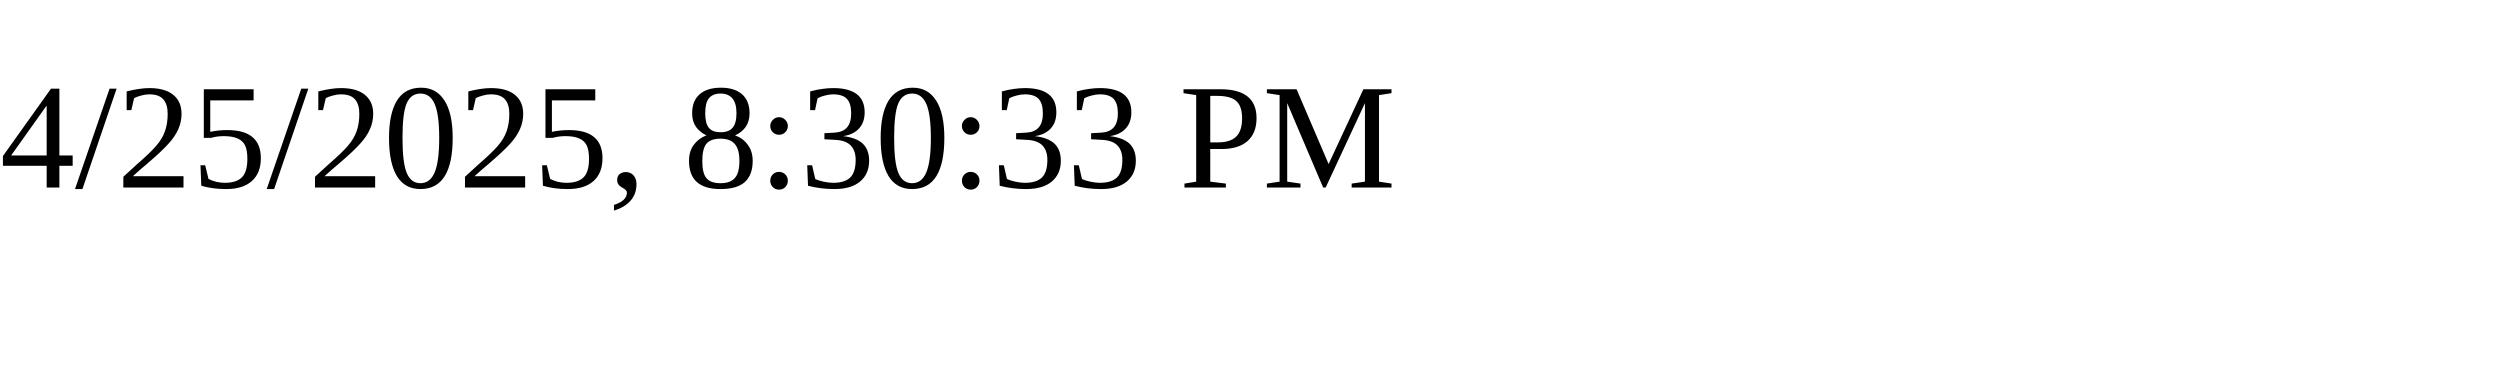
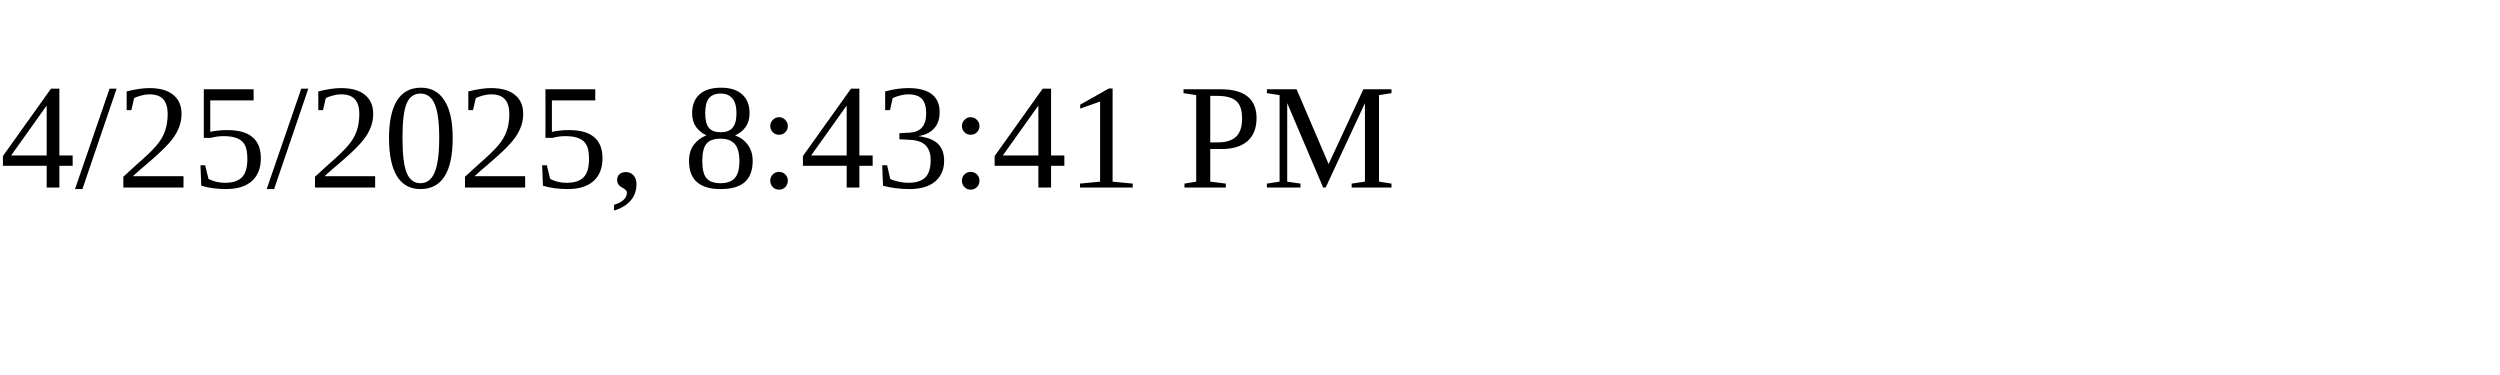
<svg xmlns="http://www.w3.org/2000/svg" height="30" width="200">
-   <text x="0" y="15">4/25/2025, 8:30:33 PM</text>
+   <text x="0" y="15">4/25/2025, 8:43:41 PM</text>
</svg>
